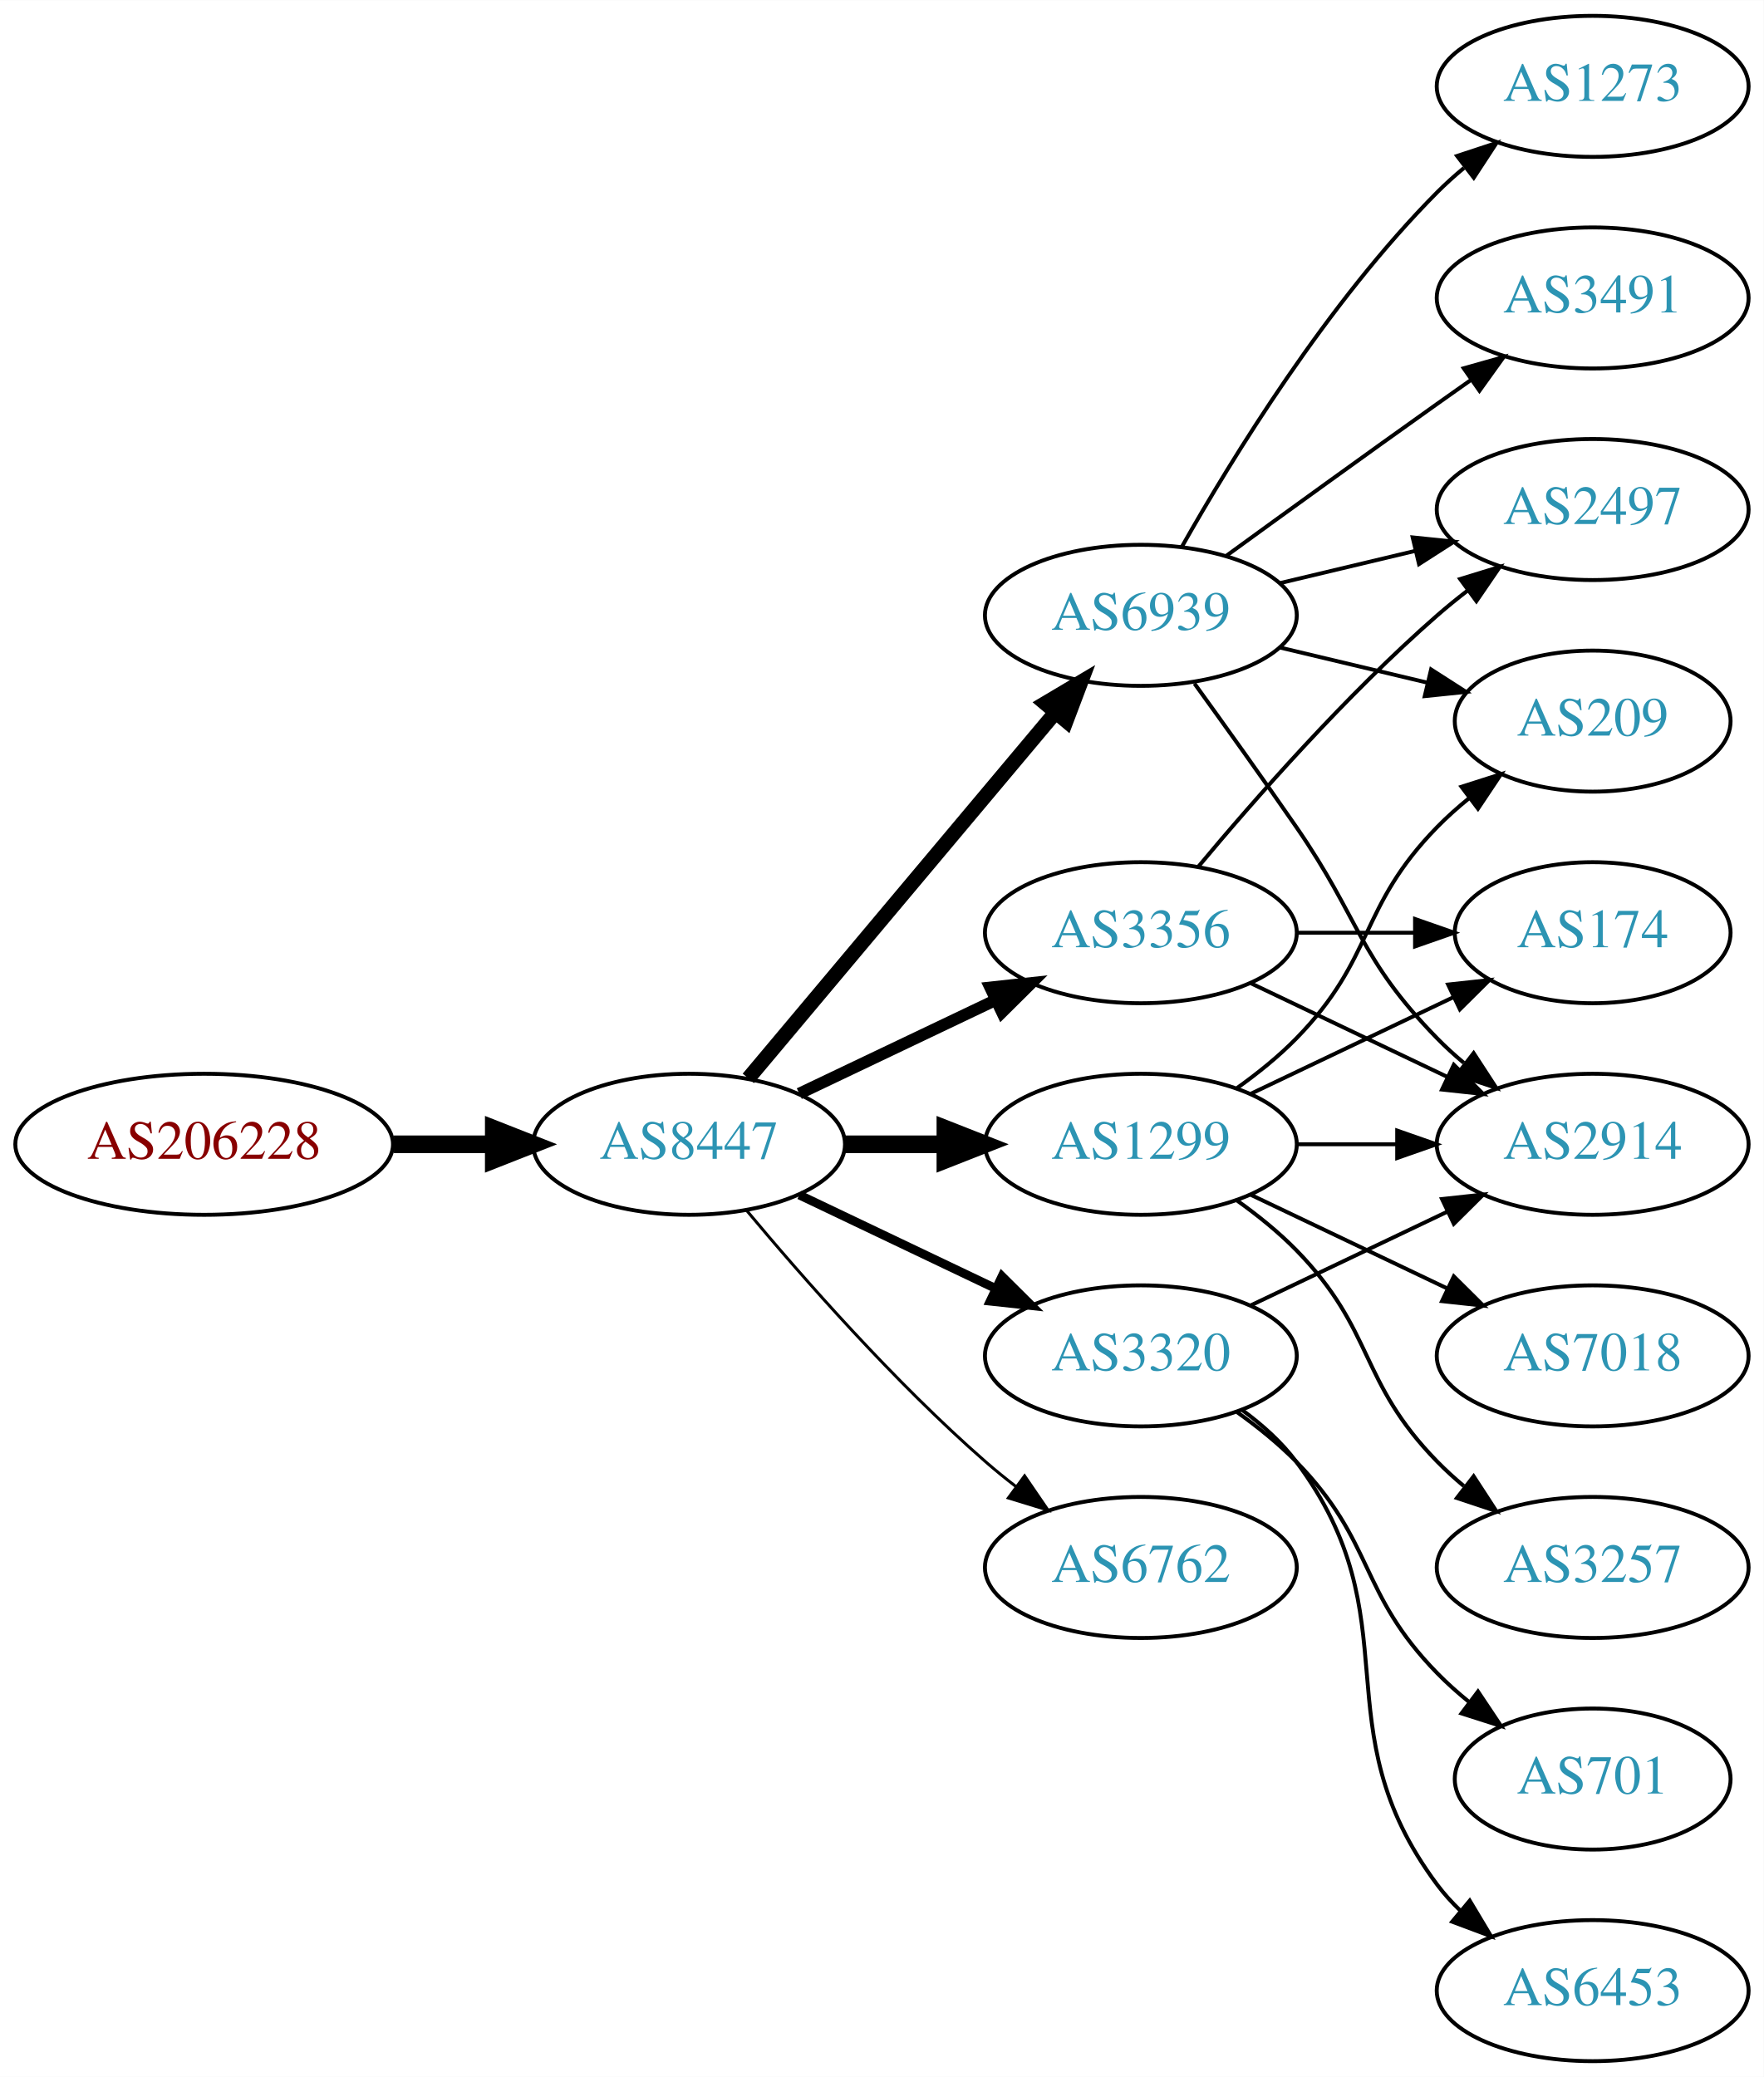
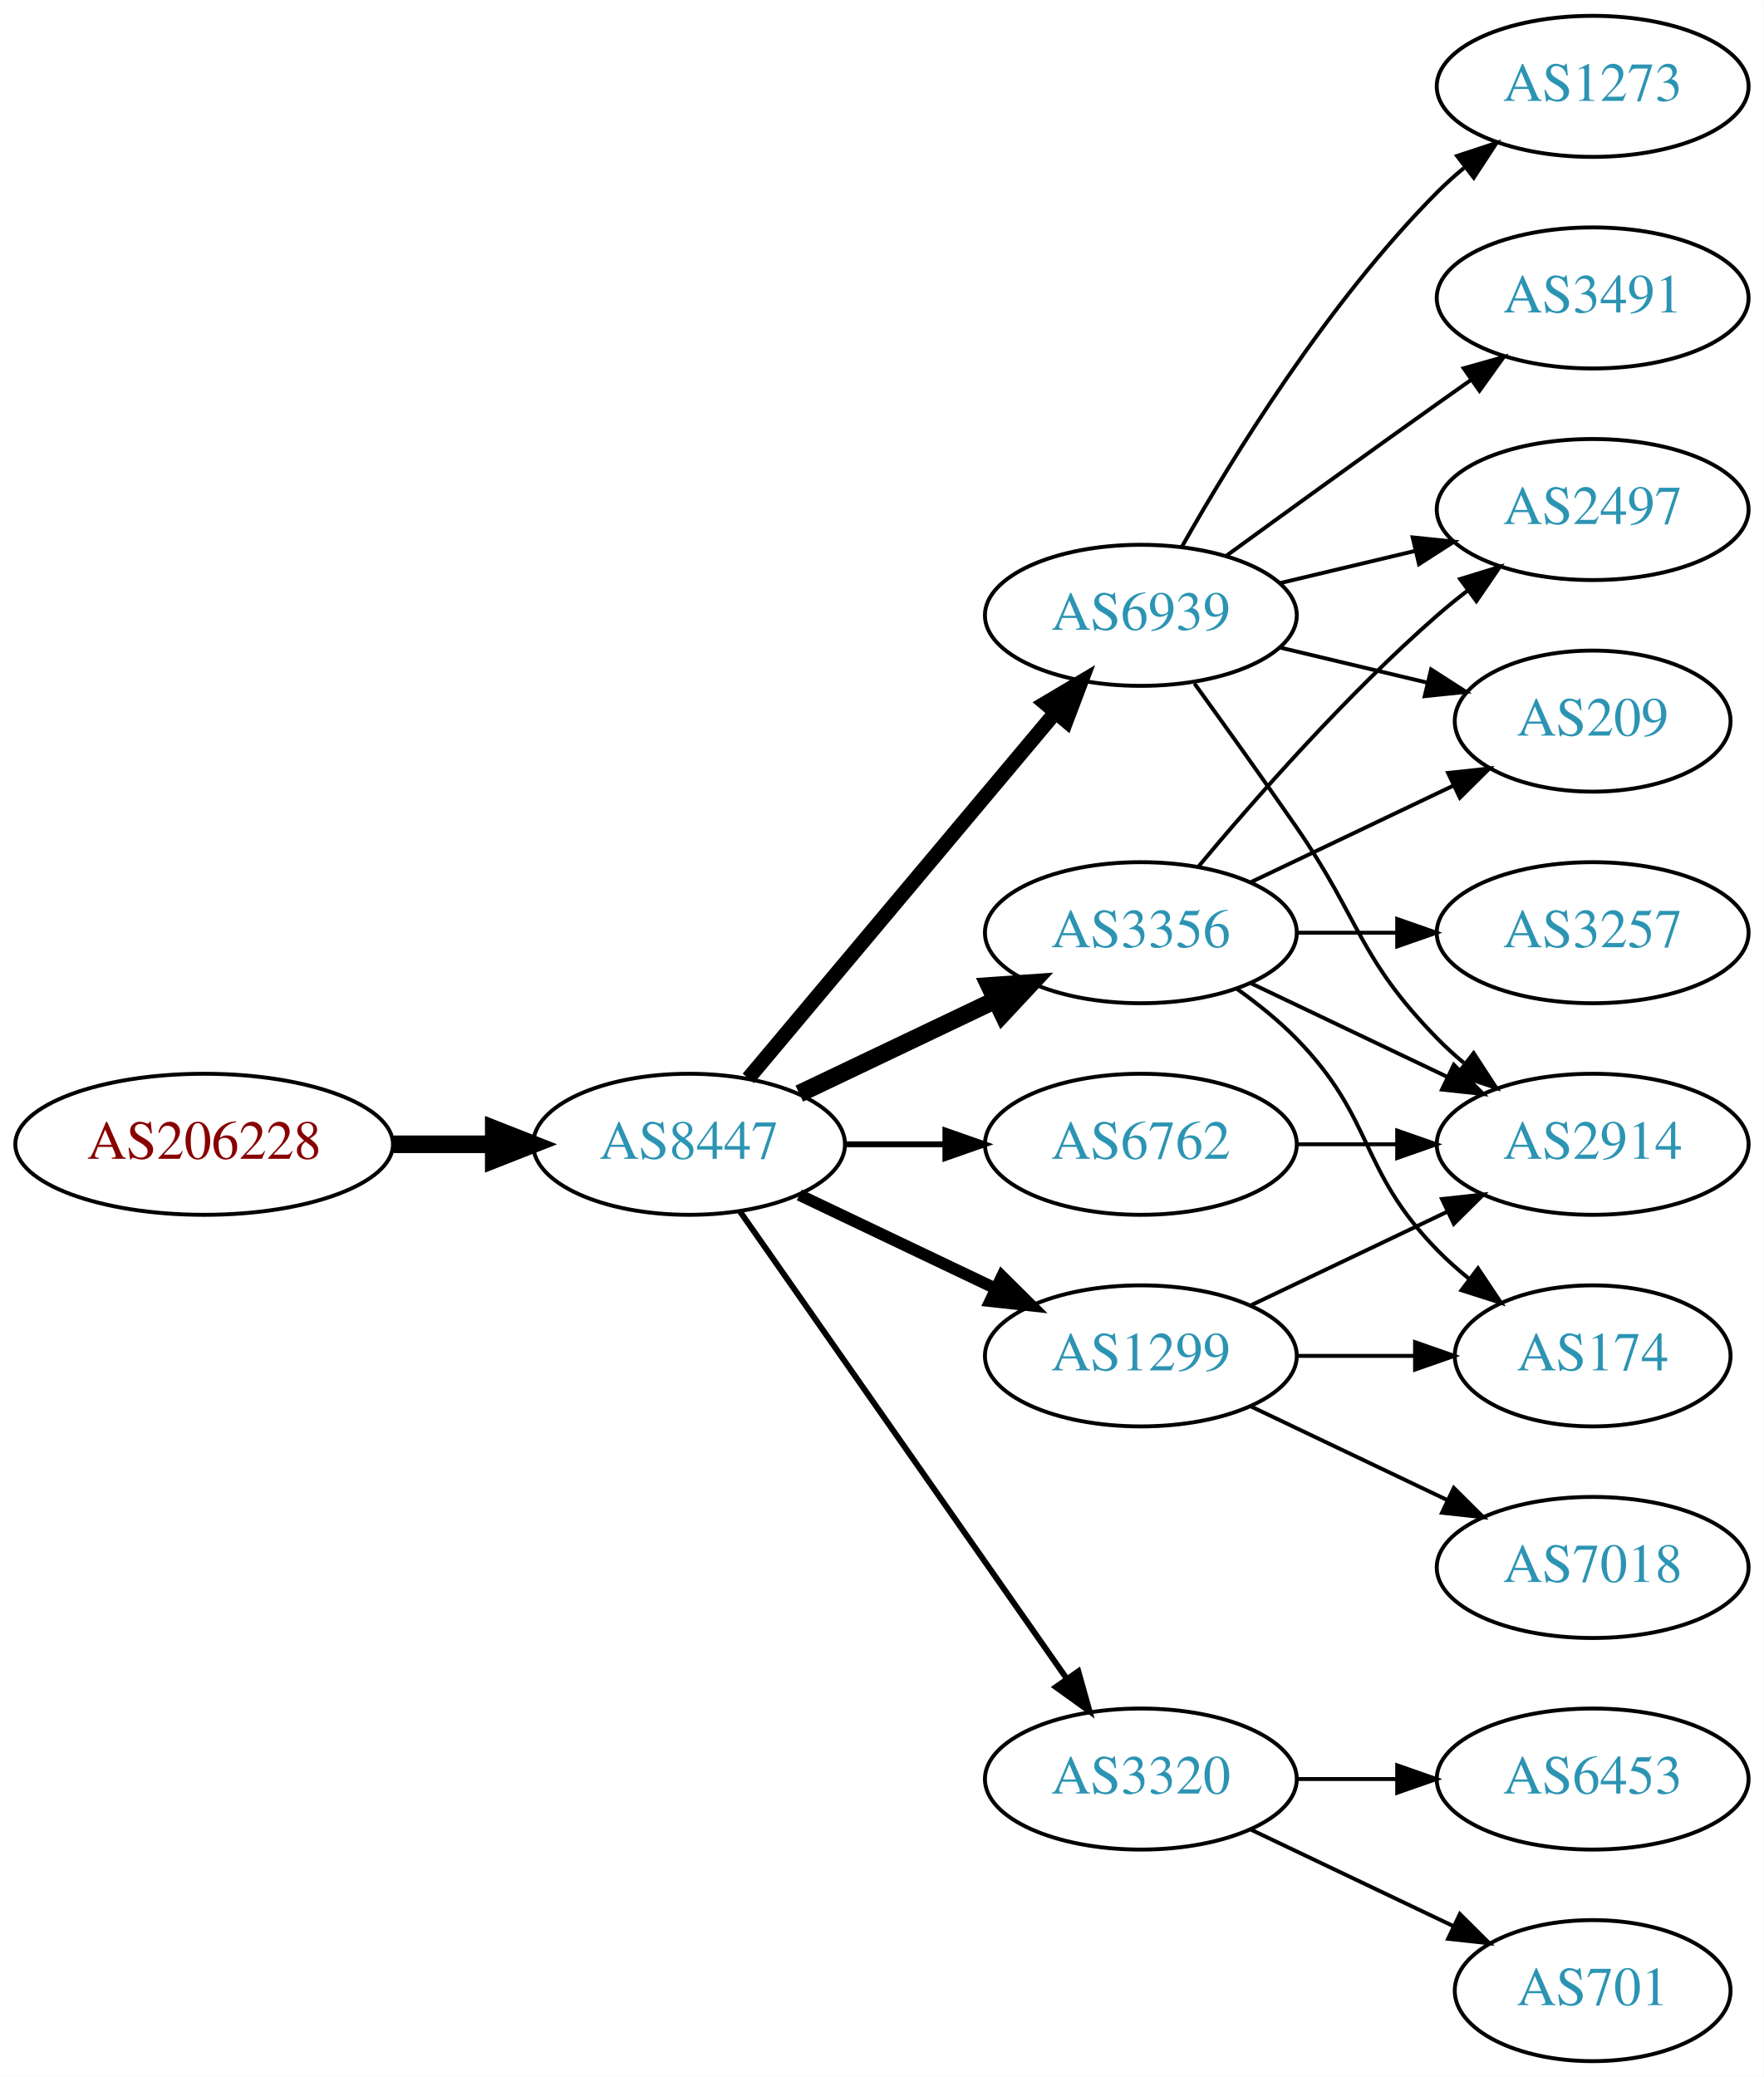
<svg xmlns="http://www.w3.org/2000/svg" xmlns:xlink="http://www.w3.org/1999/xlink" width="450pt" height="530pt" viewBox="0.00 0.00 450.07 530.00">
  <g id="graph0" class="graph" transform="scale(1 1) rotate(0) translate(4 526)">
    <polygon fill="white" stroke="none" points="-4,4 -4,-526 446.07,-526 446.07,4 -4,4" />
    <g id="node1" class="node">
      <g id="a_node1">
        <a xlink:href="/asn/206228" xlink:title="AS206228 ~ Andritz AG [AT]">
          <ellipse fill="#ffffff" stroke="black" cx="48.096" cy="-234" rx="48.192" ry="18" />
          <text text-anchor="middle" x="48.096" y="-230.3" font-family="Times,serif" font-size="14.00" fill="#880000">AS206228</text>
        </a>
      </g>
    </g>
    <g id="node2" class="node">
      <g id="a_node2">
        <a xlink:href="/asn/8447" xlink:title="AS8447 ~ A1 Telekom Austria AG [AT]">
          <ellipse fill="#ffffff" stroke="black" cx="171.838" cy="-234" rx="39.794" ry="18" />
          <text text-anchor="middle" x="171.838" y="-230.3" font-family="Times,serif" font-size="14.00" fill="#2c94b3">AS8447</text>
        </a>
      </g>
    </g>
    <g id="edge1" class="edge">
      <path fill="none" stroke="black" stroke-width="4.5" d="M96.513,-234C104.867,-234 113.577,-234 121.969,-234" />
      <polygon fill="black" stroke="black" stroke-width="4.5" points="122.004,-237.938 132.004,-234 122.004,-230.063 122.004,-237.938" />
    </g>
    <g id="node3" class="node">
      <g id="a_node3">
-         <a xlink:href="/asn/1299" xlink:title="AS1299 ~ Telia Carrier [EU]">
-           <ellipse fill="#ffffff" stroke="black" cx="287.131" cy="-234" rx="39.794" ry="18" />
-           <text text-anchor="middle" x="287.131" y="-230.3" font-family="Times,serif" font-size="14.00" fill="#2c94b3">AS1299</text>
-         </a>
-       </g>
-     </g>
-     <g id="edge2" class="edge">
-       <path fill="none" stroke="black" stroke-width="4.5" d="M211.51,-234C219.713,-234 228.477,-234 237.009,-234" />
-       <polygon fill="black" stroke="black" stroke-width="4.5" points="237.248,-237.938 247.248,-234 237.248,-230.063 237.248,-237.938" />
-     </g>
-     <g id="node4" class="node">
-       <g id="a_node4">
        <a xlink:href="/asn/6939" xlink:title="AS6939 ~ Hurricane Electric LLC [US]">
          <ellipse fill="#ffffff" stroke="black" cx="287.131" cy="-369" rx="39.794" ry="18" />
          <text text-anchor="middle" x="287.131" y="-365.3" font-family="Times,serif" font-size="14.00" fill="#2c94b3">AS6939</text>
        </a>
      </g>
    </g>
-     <g id="edge3" class="edge">
+     <g id="edge2" class="edge">
      <path fill="none" stroke="black" stroke-width="3.75" d="M186.958,-250.825C206.632,-274.269 242.436,-316.934 265.215,-344.076" />
      <polygon fill="black" stroke="black" stroke-width="3.75" points="262.724,-346.553 271.833,-351.963 268.086,-342.053 262.724,-346.553" />
    </g>
+     <g id="node4" class="node">
+       <g id="a_node4">
+         <a xlink:href="/asn/1299" xlink:title="AS1299 ~ Telia Carrier [EU]">
+           <ellipse fill="#ffffff" stroke="black" cx="287.131" cy="-180" rx="39.794" ry="18" />
+           <text text-anchor="middle" x="287.131" y="-176.3" font-family="Times,serif" font-size="14.00" fill="#2c94b3">AS1299</text>
+         </a>
+       </g>
+     </g>
+     <g id="edge3" class="edge">
+       <path fill="none" stroke="black" stroke-width="3" d="M199.974,-221.066C214.968,-213.919 233.789,-204.948 250.013,-197.215" />
+       <polygon fill="black" stroke="black" stroke-width="3" points="251.695,-200.291 259.216,-192.829 248.683,-193.972 251.695,-200.291" />
+     </g>
    <g id="node5" class="node">
      <g id="a_node5">
-         <a xlink:href="/asn/3320" xlink:title="AS3320 ~ DTAG [DE]">
-           <ellipse fill="#ffffff" stroke="black" cx="287.131" cy="-180" rx="39.794" ry="18" />
-           <text text-anchor="middle" x="287.131" y="-176.3" font-family="Times,serif" font-size="14.00" fill="#2c94b3">AS3320</text>
+         <a xlink:href="/asn/3356" xlink:title="AS3356 ~ Level 3 Parent, LLC [US]">
+           <ellipse fill="#ffffff" stroke="black" cx="287.131" cy="-288" rx="39.794" ry="18" />
+           <text text-anchor="middle" x="287.131" y="-284.3" font-family="Times,serif" font-size="14.00" fill="#2c94b3">AS3356</text>
        </a>
      </g>
    </g>
    <g id="edge4" class="edge">
-       <path fill="none" stroke="black" stroke-width="2.25" d="M199.974,-221.066C214.968,-213.919 233.789,-204.948 250.013,-197.215" />
-       <polygon fill="black" stroke="black" stroke-width="2.25" points="251.695,-200.291 259.216,-192.829 248.683,-193.972 251.695,-200.291" />
+       <path fill="none" stroke="black" stroke-width="4.5" d="M199.974,-246.934C214.968,-254.081 233.789,-263.052 250.013,-270.785" />
+       <polygon fill="black" stroke="black" stroke-width="4.5" points="248.495,-274.423 259.216,-275.171 251.883,-267.314 248.495,-274.423" />
    </g>
    <g id="node6" class="node">
      <g id="a_node6">
        <a xlink:href="/asn/6762" xlink:title="AS6762 ~ TELECOM ITALIA SPARKLE S.p.A. [IT]">
-           <ellipse fill="#ffffff" stroke="black" cx="287.131" cy="-126" rx="39.794" ry="18" />
-           <text text-anchor="middle" x="287.131" y="-122.3" font-family="Times,serif" font-size="14.00" fill="#2c94b3">AS6762</text>
+           <ellipse fill="#ffffff" stroke="black" cx="287.131" cy="-234" rx="39.794" ry="18" />
+           <text text-anchor="middle" x="287.131" y="-230.3" font-family="Times,serif" font-size="14.00" fill="#2c94b3">AS6762</text>
        </a>
      </g>
    </g>
    <g id="edge5" class="edge">
-       <path fill="none" stroke="black" stroke-width="0.75" d="M186.468,-217.183C200.751,-200.071 224.297,-173.255 247.484,-153 249.95,-150.846 252.589,-148.706 255.286,-146.628" />
-       <polygon fill="black" stroke="black" stroke-width="0.75" points="257.459,-149.375 263.44,-140.63 253.311,-143.736 257.459,-149.375" />
+       <path fill="none" stroke="black" stroke-width="1.5" d="M211.51,-234C219.713,-234 228.477,-234 237.009,-234" />
+       <polygon fill="black" stroke="black" stroke-width="1.5" points="237.248,-237.5 247.248,-234 237.248,-230.5 237.248,-237.5" />
    </g>
    <g id="node7" class="node">
      <g id="a_node7">
-         <a xlink:href="/asn/3356" xlink:title="AS3356 ~ Level 3 Parent, LLC [US]">
-           <ellipse fill="#ffffff" stroke="black" cx="287.131" cy="-288" rx="39.794" ry="18" />
-           <text text-anchor="middle" x="287.131" y="-284.3" font-family="Times,serif" font-size="14.00" fill="#2c94b3">AS3356</text>
+         <a xlink:href="/asn/3320" xlink:title="AS3320 ~ DTAG [DE]">
+           <ellipse fill="#ffffff" stroke="black" cx="287.131" cy="-72" rx="39.794" ry="18" />
+           <text text-anchor="middle" x="287.131" y="-68.3" font-family="Times,serif" font-size="14.00" fill="#2c94b3">AS3320</text>
        </a>
      </g>
    </g>
    <g id="edge6" class="edge">
-       <path fill="none" stroke="black" stroke-width="3" d="M199.974,-246.934C214.968,-254.081 233.789,-263.052 250.013,-270.785" />
-       <polygon fill="black" stroke="black" stroke-width="3" points="248.683,-274.028 259.216,-275.171 251.695,-267.709 248.683,-274.028" />
+       <path fill="none" stroke="black" stroke-width="1.5" d="M184.748,-216.969C204.67,-188.483 244.859,-131.015 268.209,-97.626" />
+       <polygon fill="black" stroke="black" stroke-width="1.5" points="271.176,-99.491 274.039,-89.29 265.44,-95.479 271.176,-99.491" />
    </g>
    <g id="node8" class="node">
      <g id="a_node8">
-         <a xlink:href="/asn/174" xlink:title="AS174 ~ Cogent Communications [US]">
-           <ellipse fill="#ffffff" stroke="black" cx="402.424" cy="-288" rx="35.194" ry="18" />
-           <text text-anchor="middle" x="402.424" y="-284.3" font-family="Times,serif" font-size="14.00" fill="#2c94b3">AS174</text>
-         </a>
-       </g>
-     </g>
-     <g id="edge7" class="edge">
-       <path fill="none" stroke="black" d="M315.267,-246.934C330.699,-254.29 350.185,-263.577 366.72,-271.459" />
-       <polygon fill="black" stroke="black" points="365.529,-274.768 376.062,-275.911 368.54,-268.449 365.529,-274.768" />
-     </g>
-     <g id="node9" class="node">
-       <g id="a_node9">
        <a xlink:href="/asn/2914" xlink:title="AS2914 ~ NTT America, Inc. [US]">
          <ellipse fill="#ffffff" stroke="black" cx="402.424" cy="-234" rx="39.794" ry="18" />
          <text text-anchor="middle" x="402.424" y="-230.3" font-family="Times,serif" font-size="14.00" fill="#2c94b3">AS2914</text>
        </a>
      </g>
    </g>
-     <g id="edge8" class="edge">
-       <path fill="none" stroke="black" d="M326.803,-234C335.006,-234 343.77,-234 352.302,-234" />
-       <polygon fill="black" stroke="black" points="352.541,-237.5 362.541,-234 352.541,-230.5 352.541,-237.5" />
-     </g>
-     <g id="node10" class="node">
-       <g id="a_node10">
-         <a xlink:href="/asn/7018" xlink:title="AS7018 ~ AT&amp;T Services, Inc. [US]">
-           <ellipse fill="#ffffff" stroke="black" cx="402.424" cy="-180" rx="39.794" ry="18" />
-           <text text-anchor="middle" x="402.424" y="-176.3" font-family="Times,serif" font-size="14.00" fill="#2c94b3">AS7018</text>
-         </a>
-       </g>
-     </g>
-     <g id="edge9" class="edge">
-       <path fill="none" stroke="black" d="M315.267,-221.066C330.261,-213.919 349.082,-204.948 365.306,-197.215" />
-       <polygon fill="black" stroke="black" points="366.988,-200.291 374.509,-192.829 363.976,-193.972 366.988,-200.291" />
-     </g>
-     <g id="node11" class="node">
-       <g id="a_node11">
+     <g id="edge7" class="edge">
+       <path fill="none" stroke="black" d="M300.81,-351.594C308.426,-341.063 318.258,-327.33 326.777,-315 343.173,-291.269 342.605,-281.617 362.777,-261 364.87,-258.861 367.154,-256.782 369.53,-254.79" />
+       <polygon fill="black" stroke="black" points="372.049,-257.268 377.83,-248.389 367.774,-251.725 372.049,-257.268" />
+     </g>
+     <g id="node9" class="node">
+       <g id="a_node9">
        <a xlink:href="/asn/209" xlink:title="AS209 ~ CenturyLink Communications, LLC [US]">
          <ellipse fill="#ffffff" stroke="black" cx="402.424" cy="-342" rx="35.194" ry="18" />
          <text text-anchor="middle" x="402.424" y="-338.3" font-family="Times,serif" font-size="14.00" fill="#2c94b3">AS209</text>
        </a>
      </g>
    </g>
+     <g id="edge8" class="edge">
+       <path fill="none" stroke="black" d="M322.738,-360.752C334.533,-357.942 347.837,-354.771 360.105,-351.847" />
+       <polygon fill="black" stroke="black" points="361.194,-355.186 370.11,-349.463 359.571,-348.376 361.194,-355.186" />
+     </g>
+     <g id="node10" class="node">
+       <g id="a_node10">
+         <a xlink:href="/asn/2497" xlink:title="AS2497 ~ Internet Initiative Japan Inc. [JP]">
+           <ellipse fill="#ffffff" stroke="black" cx="402.424" cy="-396" rx="39.794" ry="18" />
+           <text text-anchor="middle" x="402.424" y="-392.3" font-family="Times,serif" font-size="14.00" fill="#2c94b3">AS2497</text>
+         </a>
+       </g>
+     </g>
+     <g id="edge9" class="edge">
+       <path fill="none" stroke="black" d="M322.738,-377.248C333.609,-379.838 345.764,-382.735 357.206,-385.462" />
+       <polygon fill="black" stroke="black" points="356.49,-388.889 367.029,-387.803 358.112,-382.08 356.49,-388.889" />
+     </g>
+     <g id="node11" class="node">
+       <g id="a_node11">
+         <a xlink:href="/asn/1273" xlink:title="AS1273 ~ Vodafone Group PLC [EU]">
+           <ellipse fill="#ffffff" stroke="black" cx="402.424" cy="-504" rx="39.794" ry="18" />
+           <text text-anchor="middle" x="402.424" y="-500.3" font-family="Times,serif" font-size="14.00" fill="#2c94b3">AS1273</text>
+         </a>
+       </g>
+     </g>
    <g id="edge10" class="edge">
-       <path fill="none" stroke="black" d="M311.725,-248.389C316.981,-252.148 322.313,-256.437 326.777,-261 346.95,-281.617 342.605,-294.383 362.777,-315 365.257,-317.534 368.003,-319.983 370.856,-322.304" />
-       <polygon fill="black" stroke="black" points="368.947,-325.248 379.041,-328.468 373.158,-319.657 368.947,-325.248" />
+       <path fill="none" stroke="black" d="M297.591,-386.49C310.373,-409.096 334.805,-448.886 362.777,-477 364.888,-479.121 367.184,-481.188 369.57,-483.171" />
+       <polygon fill="black" stroke="black" points="367.822,-486.242 377.885,-489.556 372.085,-480.69 367.822,-486.242" />
    </g>
    <g id="node12" class="node">
      <g id="a_node12">
-         <a xlink:href="/asn/3257" xlink:title="AS3257 ~ GTT [DE]">
-           <ellipse fill="#ffffff" stroke="black" cx="402.424" cy="-126" rx="39.794" ry="18" />
-           <text text-anchor="middle" x="402.424" y="-122.3" font-family="Times,serif" font-size="14.00" fill="#2c94b3">AS3257</text>
-         </a>
-       </g>
-     </g>
-     <g id="edge11" class="edge">
-       <path fill="none" stroke="black" d="M311.725,-219.611C316.981,-215.852 322.313,-211.563 326.777,-207 346.95,-186.383 342.605,-173.617 362.777,-153 364.87,-150.861 367.154,-148.782 369.53,-146.79" />
-       <polygon fill="black" stroke="black" points="372.049,-149.268 377.83,-140.389 367.774,-143.725 372.049,-149.268" />
-     </g>
-     <g id="edge12" class="edge">
-       <path fill="none" stroke="black" d="M300.81,-351.594C308.426,-341.063 318.258,-327.33 326.777,-315 343.173,-291.269 342.605,-281.617 362.777,-261 364.87,-258.861 367.154,-256.782 369.53,-254.79" />
-       <polygon fill="black" stroke="black" points="372.049,-257.268 377.83,-248.389 367.774,-251.725 372.049,-257.268" />
-     </g>
-     <g id="edge15" class="edge">
-       <path fill="none" stroke="black" d="M322.738,-360.752C334.533,-357.942 347.837,-354.771 360.105,-351.847" />
-       <polygon fill="black" stroke="black" points="361.194,-355.186 370.11,-349.463 359.571,-348.376 361.194,-355.186" />
-     </g>
-     <g id="node13" class="node">
-       <g id="a_node13">
        <a xlink:href="/asn/3491" xlink:title="AS3491 ~ PCCW Global, Inc. [US]">
          <ellipse fill="#ffffff" stroke="black" cx="402.424" cy="-450" rx="39.794" ry="18" />
          <text text-anchor="middle" x="402.424" y="-446.3" font-family="Times,serif" font-size="14.00" fill="#2c94b3">AS3491</text>
        </a>
      </g>
    </g>
-     <g id="edge13" class="edge">
+     <g id="edge11" class="edge">
      <path fill="none" stroke="black" d="M308.979,-384.222C323.913,-395.091 344.527,-410.025 362.777,-423 365.598,-425.005 368.541,-427.085 371.489,-429.159" />
      <polygon fill="black" stroke="black" points="369.516,-432.05 379.714,-434.926 373.535,-426.319 369.516,-432.05" />
    </g>
+     <g id="edge13" class="edge">
+       <path fill="none" stroke="black" d="M315.267,-192.934C330.261,-200.081 349.082,-209.052 365.306,-216.785" />
+       <polygon fill="black" stroke="black" points="363.976,-220.028 374.509,-221.171 366.988,-213.709 363.976,-220.028" />
+     </g>
+     <g id="node13" class="node">
+       <g id="a_node13">
+         <a xlink:href="/asn/174" xlink:title="AS174 ~ Cogent Communications [US]">
+           <ellipse fill="#ffffff" stroke="black" cx="402.424" cy="-180" rx="35.194" ry="18" />
+           <text text-anchor="middle" x="402.424" y="-176.3" font-family="Times,serif" font-size="14.00" fill="#2c94b3">AS174</text>
+         </a>
+       </g>
+     </g>
+     <g id="edge12" class="edge">
+       <path fill="none" stroke="black" d="M326.803,-180C336.508,-180 346.999,-180 356.962,-180" />
+       <polygon fill="black" stroke="black" points="357.098,-183.5 367.098,-180 357.098,-176.5 357.098,-183.5" />
+     </g>
    <g id="node14" class="node">
      <g id="a_node14">
-         <a xlink:href="/asn/2497" xlink:title="AS2497 ~ Internet Initiative Japan Inc. [JP]">
-           <ellipse fill="#ffffff" stroke="black" cx="402.424" cy="-396" rx="39.794" ry="18" />
-           <text text-anchor="middle" x="402.424" y="-392.3" font-family="Times,serif" font-size="14.00" fill="#2c94b3">AS2497</text>
+         <a xlink:href="/asn/7018" xlink:title="AS7018 ~ AT&amp;T Services, Inc. [US]">
+           <ellipse fill="#ffffff" stroke="black" cx="402.424" cy="-126" rx="39.794" ry="18" />
+           <text text-anchor="middle" x="402.424" y="-122.3" font-family="Times,serif" font-size="14.00" fill="#2c94b3">AS7018</text>
        </a>
      </g>
    </g>
    <g id="edge14" class="edge">
-       <path fill="none" stroke="black" d="M322.738,-377.248C333.609,-379.838 345.764,-382.735 357.206,-385.462" />
-       <polygon fill="black" stroke="black" points="356.49,-388.889 367.029,-387.803 358.112,-382.08 356.49,-388.889" />
+       <path fill="none" stroke="black" d="M315.267,-167.066C330.261,-159.919 349.082,-150.948 365.306,-143.215" />
+       <polygon fill="black" stroke="black" points="366.988,-146.291 374.509,-138.829 363.976,-139.972 366.988,-146.291" />
+     </g>
+     <g id="edge18" class="edge">
+       <path fill="none" stroke="black" d="M315.267,-275.066C330.261,-267.919 349.082,-258.948 365.306,-251.215" />
+       <polygon fill="black" stroke="black" points="366.988,-254.291 374.509,-246.829 363.976,-247.972 366.988,-254.291" />
+     </g>
+     <g id="edge16" class="edge">
+       <path fill="none" stroke="black" d="M315.267,-300.934C330.699,-308.29 350.185,-317.577 366.72,-325.459" />
+       <polygon fill="black" stroke="black" points="365.529,-328.768 376.062,-329.911 368.54,-322.449 365.529,-328.768" />
+     </g>
+     <g id="edge19" class="edge">
+       <path fill="none" stroke="black" d="M301.761,-304.817C316.044,-321.929 339.59,-348.745 362.777,-369 365.243,-371.154 367.882,-373.294 370.579,-375.372" />
+       <polygon fill="black" stroke="black" points="368.604,-378.264 378.733,-381.37 372.752,-372.625 368.604,-378.264" />
+     </g>
+     <g id="edge17" class="edge">
+       <path fill="none" stroke="black" d="M311.725,-273.611C316.981,-269.852 322.313,-265.563 326.777,-261 346.95,-240.383 342.605,-227.617 362.777,-207 365.257,-204.466 368.003,-202.017 370.856,-199.696" />
+       <polygon fill="black" stroke="black" points="373.158,-202.343 379.041,-193.532 368.947,-196.752 373.158,-202.343" />
    </g>
    <g id="node15" class="node">
      <g id="a_node15">
-         <a xlink:href="/asn/1273" xlink:title="AS1273 ~ Vodafone Group PLC [EU]">
-           <ellipse fill="#ffffff" stroke="black" cx="402.424" cy="-504" rx="39.794" ry="18" />
-           <text text-anchor="middle" x="402.424" y="-500.3" font-family="Times,serif" font-size="14.00" fill="#2c94b3">AS1273</text>
-         </a>
-       </g>
-     </g>
-     <g id="edge16" class="edge">
-       <path fill="none" stroke="black" d="M297.591,-386.49C310.373,-409.096 334.805,-448.886 362.777,-477 364.888,-479.121 367.184,-481.188 369.57,-483.171" />
-       <polygon fill="black" stroke="black" points="367.822,-486.242 377.885,-489.556 372.085,-480.69 367.822,-486.242" />
-     </g>
-     <g id="edge18" class="edge">
-       <path fill="none" stroke="black" d="M315.267,-192.934C330.261,-200.081 349.082,-209.052 365.306,-216.785" />
-       <polygon fill="black" stroke="black" points="363.976,-220.028 374.509,-221.171 366.988,-213.709 363.976,-220.028" />
+         <a xlink:href="/asn/3257" xlink:title="AS3257 ~ GTT [DE]">
+           <ellipse fill="#ffffff" stroke="black" cx="402.424" cy="-288" rx="39.794" ry="18" />
+           <text text-anchor="middle" x="402.424" y="-284.3" font-family="Times,serif" font-size="14.00" fill="#2c94b3">AS3257</text>
+         </a>
+       </g>
+     </g>
+     <g id="edge15" class="edge">
+       <path fill="none" stroke="black" d="M326.803,-288C335.006,-288 343.77,-288 352.302,-288" />
+       <polygon fill="black" stroke="black" points="352.541,-291.5 362.541,-288 352.541,-284.5 352.541,-291.5" />
+     </g>
+     <g id="edge20" class="edge">
+       <path fill="none" stroke="black" d="M326.803,-234C335.006,-234 343.77,-234 352.302,-234" />
+       <polygon fill="black" stroke="black" points="352.541,-237.5 362.541,-234 352.541,-230.5 352.541,-237.5" />
    </g>
    <g id="node16" class="node">
      <g id="a_node16">
-         <a xlink:href="/asn/701" xlink:title="AS701 ~ UUNET [US]">
-           <ellipse fill="#ffffff" stroke="black" cx="402.424" cy="-72" rx="35.194" ry="18" />
-           <text text-anchor="middle" x="402.424" y="-68.3" font-family="Times,serif" font-size="14.00" fill="#2c94b3">AS701</text>
-         </a>
-       </g>
-     </g>
-     <g id="edge17" class="edge">
-       <path fill="none" stroke="black" d="M311.725,-165.611C316.981,-161.852 322.313,-157.563 326.777,-153 346.95,-132.383 342.605,-119.617 362.777,-99 365.257,-96.466 368.003,-94.017 370.856,-91.696" />
-       <polygon fill="black" stroke="black" points="373.158,-94.343 379.041,-85.532 368.947,-88.752 373.158,-94.343" />
+         <a xlink:href="/asn/6453" xlink:title="AS6453 ~ TATA COMMUNICATIONS (AMERICA) INC [US]">
+           <ellipse fill="#ffffff" stroke="black" cx="402.424" cy="-72" rx="39.794" ry="18" />
+           <text text-anchor="middle" x="402.424" y="-68.3" font-family="Times,serif" font-size="14.00" fill="#2c94b3">AS6453</text>
+         </a>
+       </g>
+     </g>
+     <g id="edge21" class="edge">
+       <path fill="none" stroke="black" d="M326.803,-72C335.006,-72 343.77,-72 352.302,-72" />
+       <polygon fill="black" stroke="black" points="352.541,-75.5 362.541,-72 352.541,-68.5 352.541,-75.5" />
    </g>
    <g id="node17" class="node">
      <g id="a_node17">
-         <a xlink:href="/asn/6453" xlink:title="AS6453 ~ TATA COMMUNICATIONS (AMERICA) INC [US]">
-           <ellipse fill="#ffffff" stroke="black" cx="402.424" cy="-18" rx="39.794" ry="18" />
-           <text text-anchor="middle" x="402.424" y="-14.3" font-family="Times,serif" font-size="14.00" fill="#2c94b3">AS6453</text>
-         </a>
-       </g>
-     </g>
-     <g id="edge19" class="edge">
-       <path fill="none" stroke="black" d="M313.062,-166.118C318.138,-162.389 323.056,-157.984 326.777,-153 357.049,-112.458 332.506,-85.542 362.777,-45 364.522,-42.664 366.529,-40.455 368.693,-38.383" />
-       <polygon fill="black" stroke="black" points="371.052,-40.973 376.493,-31.882 366.57,-35.595 371.052,-40.973" />
-     </g>
-     <g id="edge20" class="edge">
-       <path fill="none" stroke="black" d="M326.803,-288C336.508,-288 346.999,-288 356.962,-288" />
-       <polygon fill="black" stroke="black" points="357.098,-291.5 367.098,-288 357.098,-284.5 357.098,-291.5" />
-     </g>
-     <g id="edge21" class="edge">
-       <path fill="none" stroke="black" d="M315.267,-275.066C330.261,-267.919 349.082,-258.948 365.306,-251.215" />
-       <polygon fill="black" stroke="black" points="366.988,-254.291 374.509,-246.829 363.976,-247.972 366.988,-254.291" />
+         <a xlink:href="/asn/701" xlink:title="AS701 ~ UUNET [US]">
+           <ellipse fill="#ffffff" stroke="black" cx="402.424" cy="-18" rx="35.194" ry="18" />
+           <text text-anchor="middle" x="402.424" y="-14.3" font-family="Times,serif" font-size="14.00" fill="#2c94b3">AS701</text>
+         </a>
+       </g>
    </g>
    <g id="edge22" class="edge">
-       <path fill="none" stroke="black" d="M301.761,-304.817C316.044,-321.929 339.59,-348.745 362.777,-369 365.243,-371.154 367.882,-373.294 370.579,-375.372" />
-       <polygon fill="black" stroke="black" points="368.604,-378.264 378.733,-381.37 372.752,-372.625 368.604,-378.264" />
+       <path fill="none" stroke="black" d="M315.267,-59.066C330.699,-51.71 350.185,-42.423 366.72,-34.541" />
+       <polygon fill="black" stroke="black" points="368.54,-37.551 376.062,-30.089 365.529,-31.232 368.54,-37.551" />
    </g>
  </g>
</svg>
